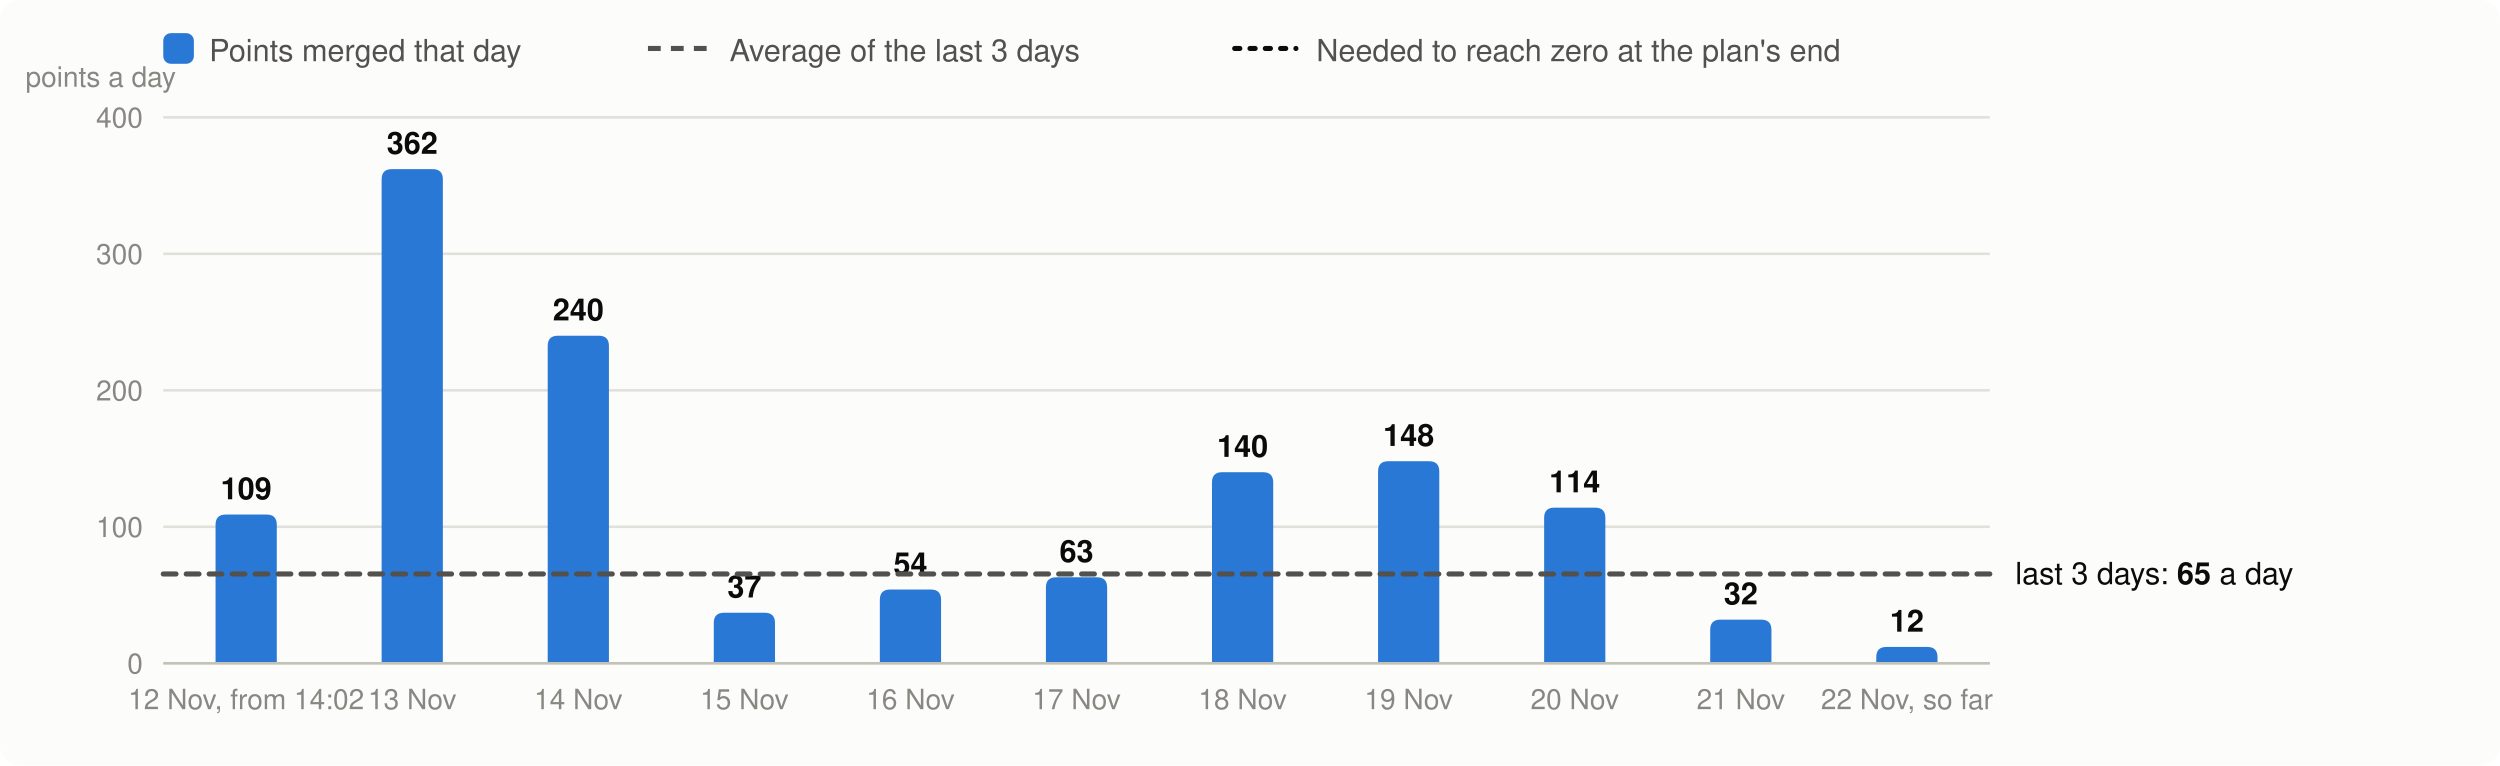
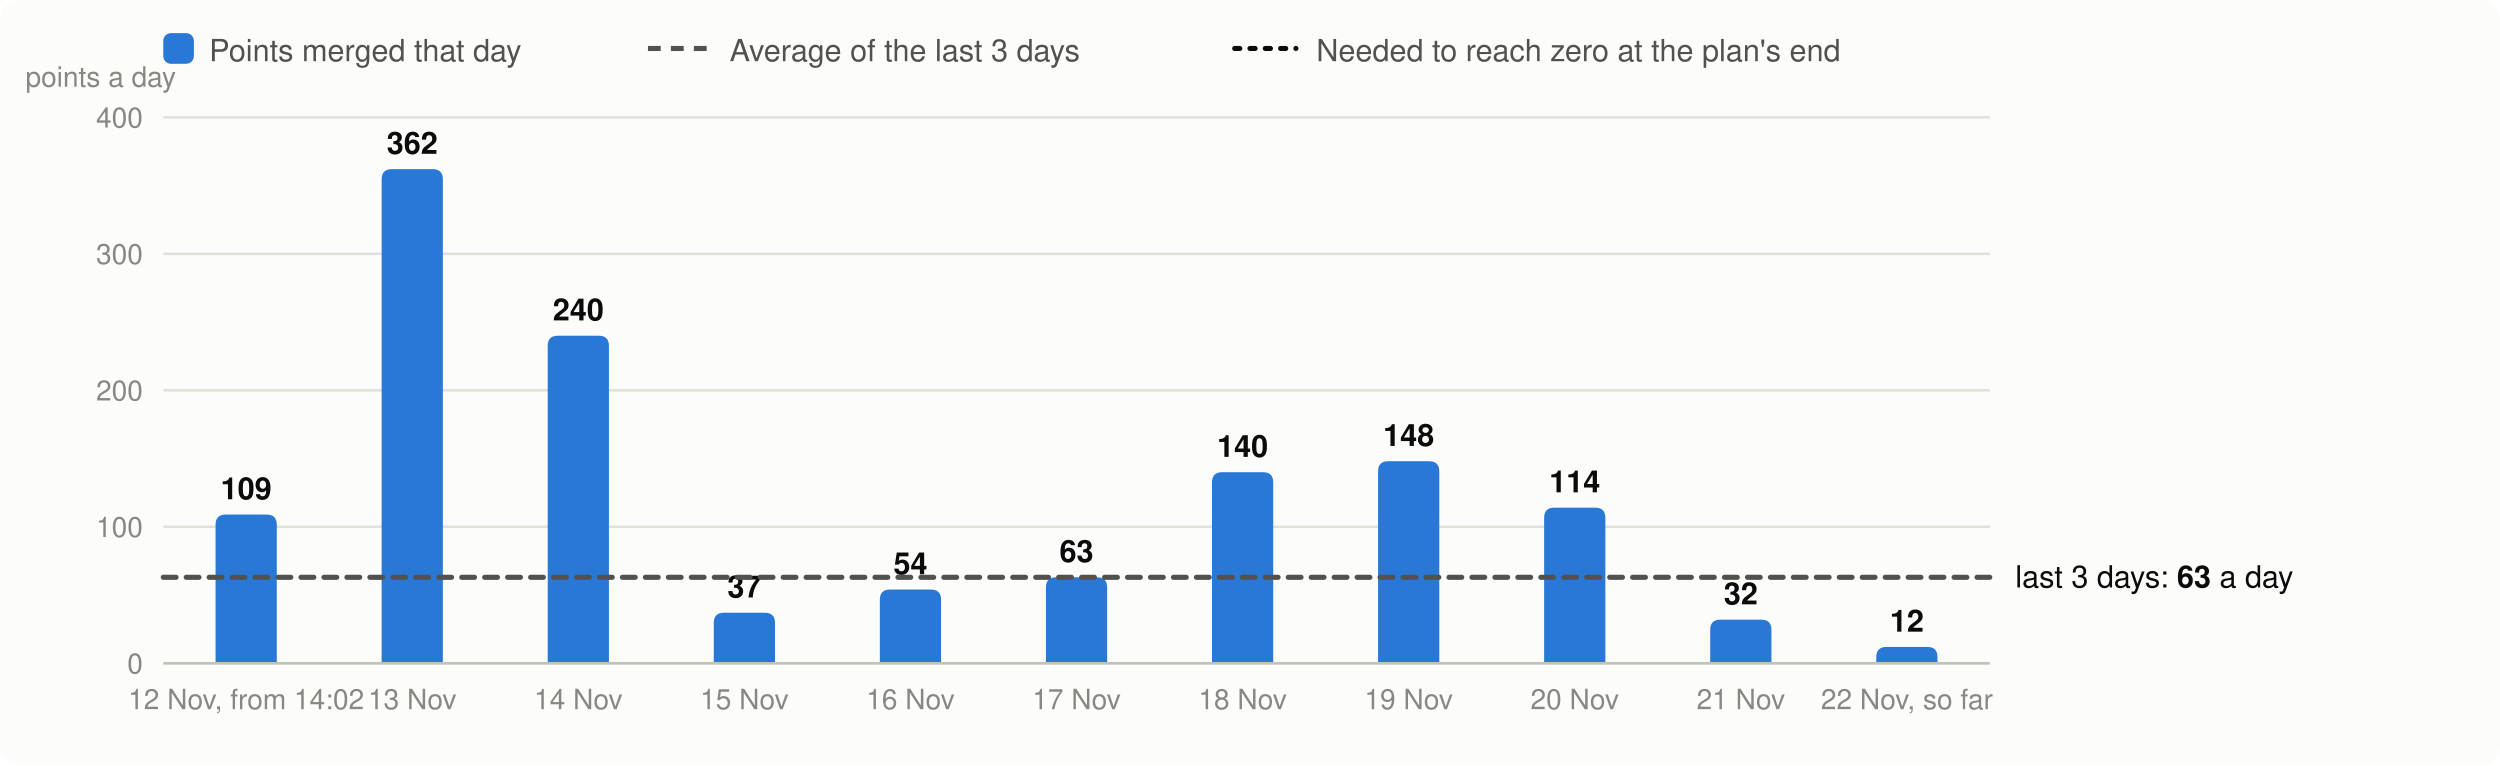
<svg xmlns="http://www.w3.org/2000/svg" viewBox="0 0 980 300" width="980" height="300" font-family="system-ui,-apple-system,Segoe UI,Helvetica,Arial,sans-serif" font-size="13" role="img" aria-label="Velocity: story points merged per day, the 3-day average and the velocity needed">
  <rect width="980" height="300" rx="8" fill="#fcfcfb" />
  <rect x="64" y="13" width="12" height="12" rx="3" fill="#2a78d6" />
  <text x="82" y="24" fill="#52514e" font-size="12">Points merged that day</text>
  <line x1="254" x2="278" y1="19" y2="19" stroke="#52514e" stroke-width="2" stroke-dasharray="5 4" />
  <text x="286" y="24" fill="#52514e" font-size="12">Average of the last 3 days</text>
  <line x1="484" x2="508" y1="19" y2="19" stroke="#0b0b0b" stroke-width="2" stroke-dasharray="2 4" stroke-linecap="round" />
  <text x="516" y="24" fill="#52514e" font-size="12">Needed to reach zero at the plan's end</text>
  <line x1="64" x2="780" y1="260.0" y2="260.0" stroke="#e1e0d9" />
  <text x="56" y="264.0" text-anchor="end" fill="#898781" font-size="11">0</text>
  <line x1="64" x2="780" y1="206.5" y2="206.5" stroke="#e1e0d9" />
  <text x="56" y="210.5" text-anchor="end" fill="#898781" font-size="11">100</text>
  <line x1="64" x2="780" y1="153.0" y2="153.0" stroke="#e1e0d9" />
  <text x="56" y="157.0" text-anchor="end" fill="#898781" font-size="11">200</text>
  <line x1="64" x2="780" y1="99.5" y2="99.5" stroke="#e1e0d9" />
  <text x="56" y="103.5" text-anchor="end" fill="#898781" font-size="11">300</text>
  <line x1="64" x2="780" y1="46.0" y2="46.0" stroke="#e1e0d9" />
  <text x="56" y="50.0" text-anchor="end" fill="#898781" font-size="11">400</text>
  <text x="10" y="34" fill="#898781" font-size="11">points a day</text>
  <path d="M84.5,260.0V205.7Q84.5,201.7 88.5,201.7H104.5Q108.5,201.7 108.5,205.7V260.0Z" fill="#2a78d6" />
  <text x="96.5" y="195.7" text-anchor="middle" fill="#0b0b0b" font-size="12" font-weight="600">109</text>
  <text x="96.5" y="278" text-anchor="middle" fill="#898781" font-size="11">12 Nov, from 14:02</text>
  <path d="M149.6,260.0V70.3Q149.6,66.3 153.6,66.3H169.6Q173.6,66.3 173.6,70.3V260.0Z" fill="#2a78d6" />
  <text x="161.6" y="60.3" text-anchor="middle" fill="#0b0b0b" font-size="12" font-weight="600">362</text>
  <text x="161.6" y="278" text-anchor="middle" fill="#898781" font-size="11">13 Nov</text>
  <path d="M214.7,260.0V135.6Q214.7,131.6 218.7,131.6H234.7Q238.7,131.6 238.7,135.6V260.0Z" fill="#2a78d6" />
  <text x="226.7" y="125.6" text-anchor="middle" fill="#0b0b0b" font-size="12" font-weight="600">240</text>
  <text x="226.7" y="278" text-anchor="middle" fill="#898781" font-size="11">14 Nov</text>
  <path d="M279.8,260.0V244.2Q279.8,240.2 283.8,240.2H299.8Q303.8,240.2 303.8,244.2V260.0Z" fill="#2a78d6" />
  <text x="291.8" y="234.2" text-anchor="middle" fill="#0b0b0b" font-size="12" font-weight="600">37</text>
  <text x="291.8" y="278" text-anchor="middle" fill="#898781" font-size="11">15 Nov</text>
  <path d="M344.9,260.0V235.1Q344.9,231.1 348.9,231.1H364.9Q368.9,231.1 368.9,235.1V260.0Z" fill="#2a78d6" />
  <text x="356.9" y="225.1" text-anchor="middle" fill="#0b0b0b" font-size="12" font-weight="600">54</text>
  <text x="356.9" y="278" text-anchor="middle" fill="#898781" font-size="11">16 Nov</text>
  <path d="M410.0,260.0V230.3Q410.0,226.3 414.0,226.3H430.0Q434.0,226.3 434.0,230.3V260.0Z" fill="#2a78d6" />
  <text x="422.0" y="220.3" text-anchor="middle" fill="#0b0b0b" font-size="12" font-weight="600">63</text>
  <text x="422.0" y="278" text-anchor="middle" fill="#898781" font-size="11">17 Nov</text>
  <path d="M475.1,260.0V189.1Q475.1,185.1 479.1,185.1H495.1Q499.1,185.1 499.1,189.1V260.0Z" fill="#2a78d6" />
  <text x="487.1" y="179.1" text-anchor="middle" fill="#0b0b0b" font-size="12" font-weight="600">140</text>
  <text x="487.1" y="278" text-anchor="middle" fill="#898781" font-size="11">18 Nov</text>
  <path d="M540.2,260.0V184.8Q540.2,180.8 544.2,180.8H560.2Q564.2,180.8 564.2,184.8V260.0Z" fill="#2a78d6" />
  <text x="552.2" y="174.8" text-anchor="middle" fill="#0b0b0b" font-size="12" font-weight="600">148</text>
  <text x="552.2" y="278" text-anchor="middle" fill="#898781" font-size="11">19 Nov</text>
  <path d="M605.3,260.0V203.0Q605.3,199.0 609.3,199.0H625.3Q629.3,199.0 629.3,203.0V260.0Z" fill="#2a78d6" />
  <text x="617.3" y="193.0" text-anchor="middle" fill="#0b0b0b" font-size="12" font-weight="600">114</text>
  <text x="617.3" y="278" text-anchor="middle" fill="#898781" font-size="11">20 Nov</text>
  <path d="M670.4,260.0V246.9Q670.4,242.9 674.4,242.9H690.4Q694.4,242.9 694.4,246.9V260.0Z" fill="#2a78d6" />
  <text x="682.4" y="236.9" text-anchor="middle" fill="#0b0b0b" font-size="12" font-weight="600">32</text>
  <text x="682.4" y="278" text-anchor="middle" fill="#898781" font-size="11">21 Nov</text>
  <path d="M735.5,260.0V257.6Q735.5,253.6 739.5,253.6H755.5Q759.5,253.6 759.5,257.6V260.0Z" fill="#2a78d6" />
  <text x="747.5" y="247.6" text-anchor="middle" fill="#0b0b0b" font-size="12" font-weight="600">12</text>
  <text x="747.5" y="278" text-anchor="middle" fill="#898781" font-size="11">22 Nov, so far</text>
  <line x1="64" x2="780" y1="260.0" y2="260.0" stroke="#c3c2b7" />
-   <line x1="64" x2="780" y1="225.0" y2="225.0" stroke="#52514e" stroke-width="2" stroke-dasharray="5 4" stroke-linecap="round" />
-   <text x="790" y="229.0" fill="#0b0b0b" font-size="12">last 3 days: <tspan font-weight="600">65</tspan> a day</text>
+   <line x1="64" x2="780" y1="226.3" y2="226.3" stroke="#52514e" stroke-width="2" stroke-dasharray="5 4" stroke-linecap="round" />
+   <text x="790" y="230.3" fill="#0b0b0b" font-size="12">last 3 days: <tspan font-weight="600">63</tspan> a day</text>
</svg>
